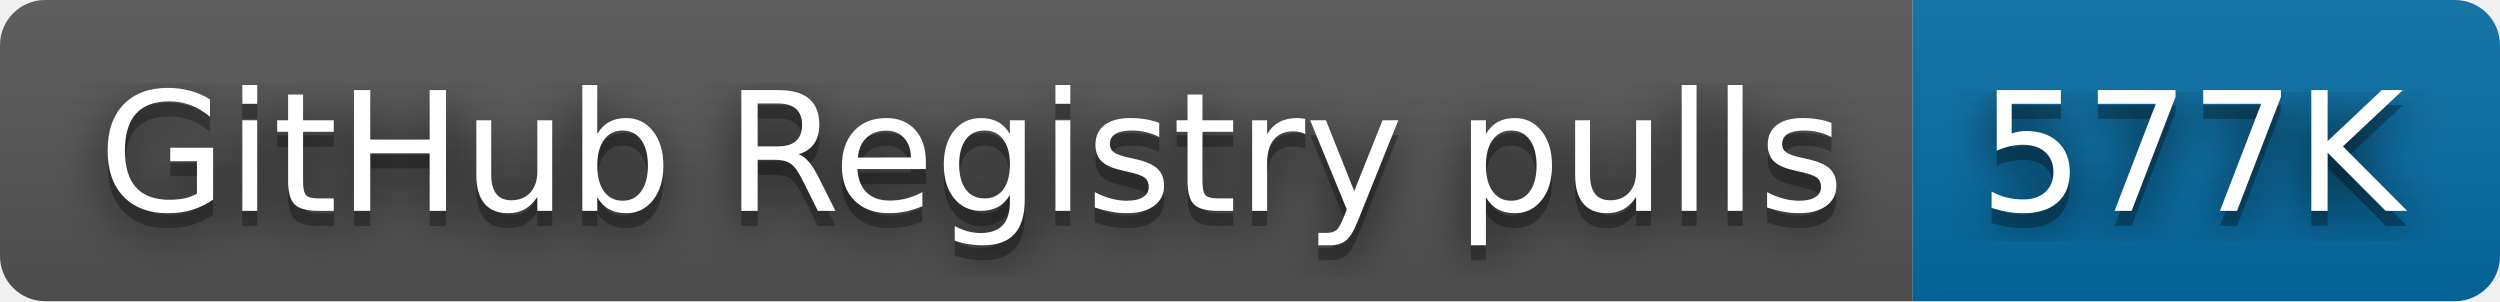
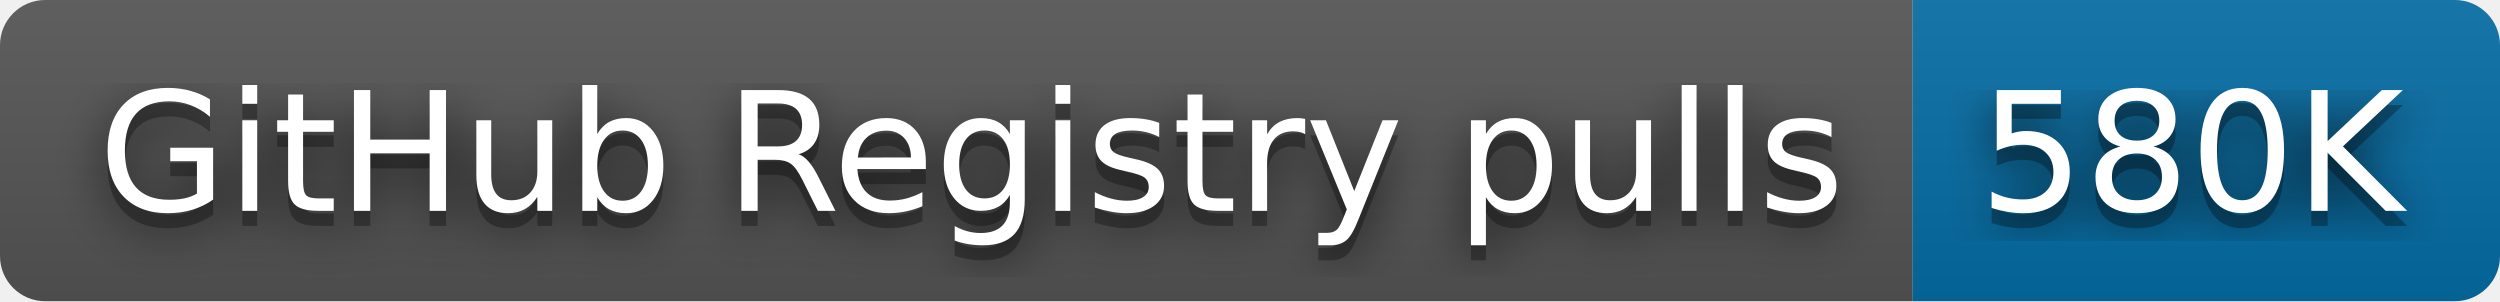
- <svg xmlns="http://www.w3.org/2000/svg" width="166" height="20" role="img" aria-label="GitHub Registry pulls: 577K">
+ <svg xmlns="http://www.w3.org/2000/svg" width="166" height="20" role="img" aria-label="GitHub Registry pulls: 580K">
  <filter id="blur">
    <feGaussianBlur stdDeviation="16" />
  </filter>
  <linearGradient id="s" x2="0" y2="100%">
    <stop offset="0" stop-color="#bbb" stop-opacity=".1" />
    <stop offset="1" stop-opacity=".1" />
  </linearGradient>
  <clipPath id="r">
    <rect width="166" height="20" rx="3" />
  </clipPath>
  <g clip-path="url(#r)">
    <rect width="127" height="20" fill="#555" />
    <rect x="127" width="39" height="20" fill="#066da5" />
    <rect width="166" height="20" fill="url(#s)" />
  </g>
  <g fill="#fff" text-anchor="middle" font-family="Verdana,Geneva,DejaVu Sans,sans-serif" text-rendering="geometricPrecision" font-size="110">
    <g transform="scale(.1)">
      <g aria-hidden="true" fill="#010101">
        <text x="645" y="150" fill-opacity=".8" filter="url(#blur)" textLength="1170">GitHub Registry pulls</text>
        <text x="645" y="150" fill-opacity=".3" textLength="1170">GitHub Registry pulls</text>
      </g>
      <text x="645" y="140" textLength="1170">GitHub Registry pulls</text>
    </g>
    <g transform="scale(.1)">
      <g aria-hidden="true" fill="#010101">
-         <text x="1455" y="150" fill-opacity=".8" filter="url(#blur)" textLength="290">577K</text>
-         <text x="1455" y="150" fill-opacity=".3" textLength="290">577K</text>
+         <text x="1455" y="150" fill-opacity=".8" filter="url(#blur)" textLength="290">580K</text>
+         <text x="1455" y="150" fill-opacity=".3" textLength="290">580K</text>
      </g>
-       <text x="1455" y="140" textLength="290">577K</text>
+       <text x="1455" y="140" textLength="290">580K</text>
    </g>
  </g>
</svg>
